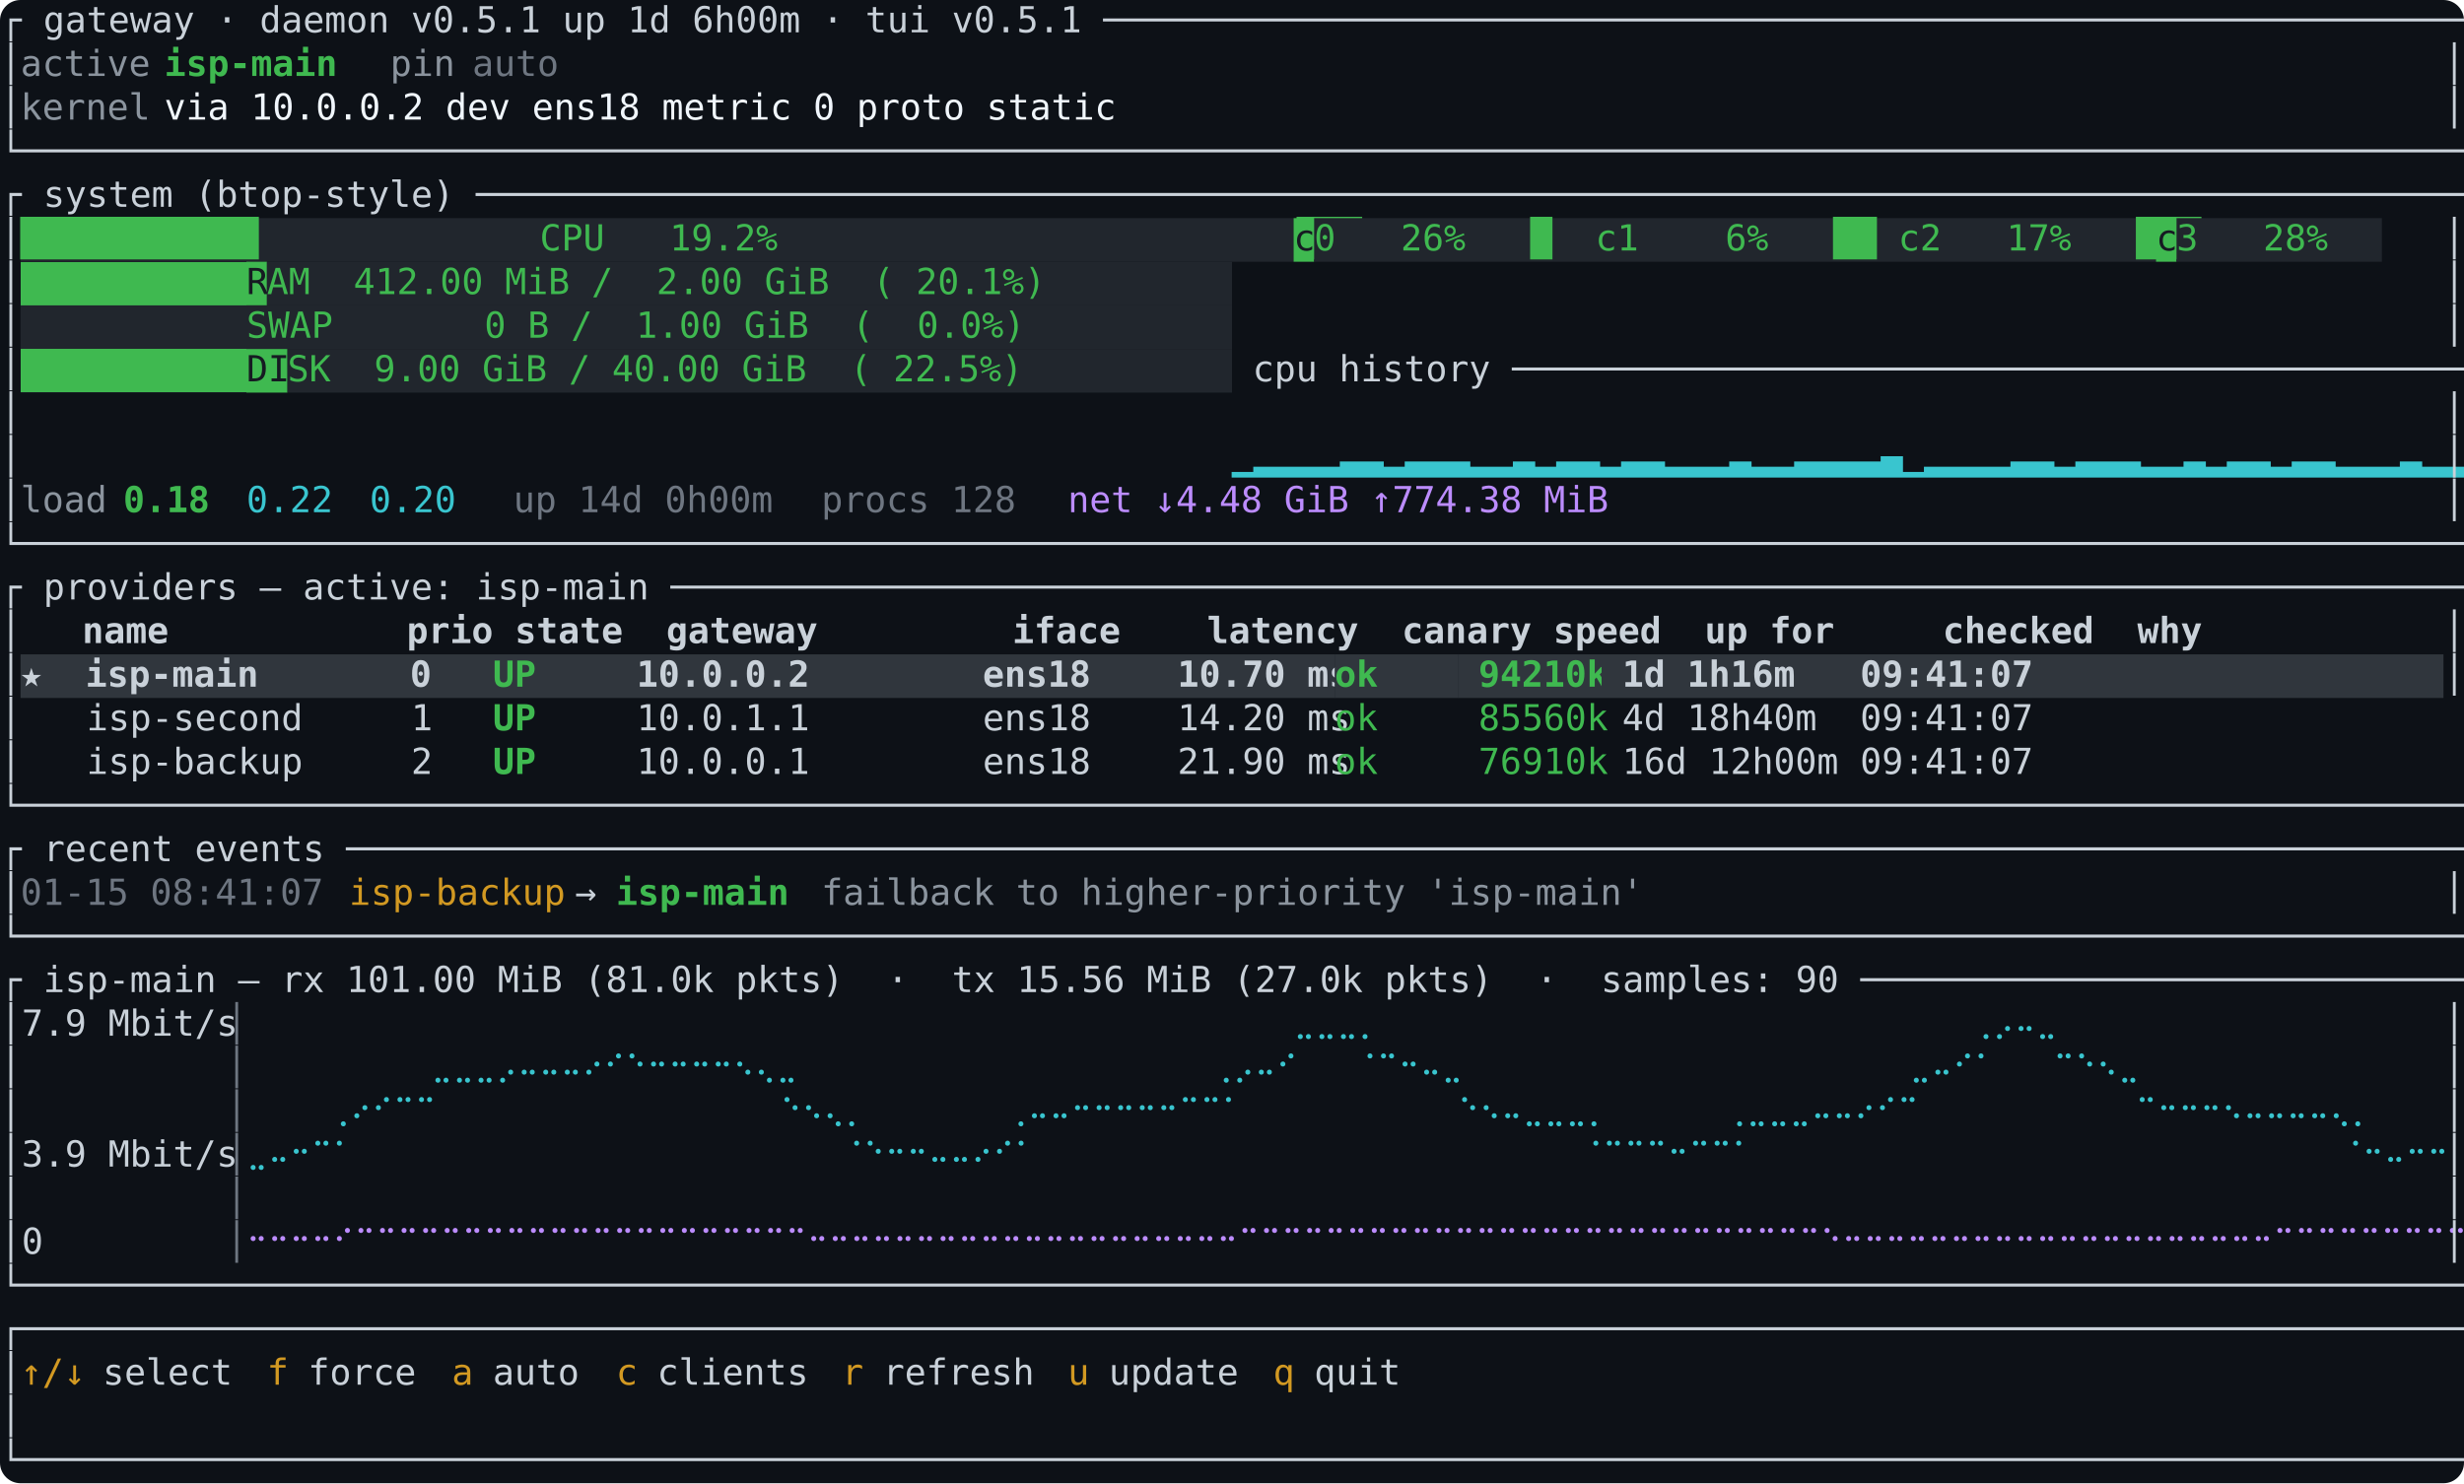
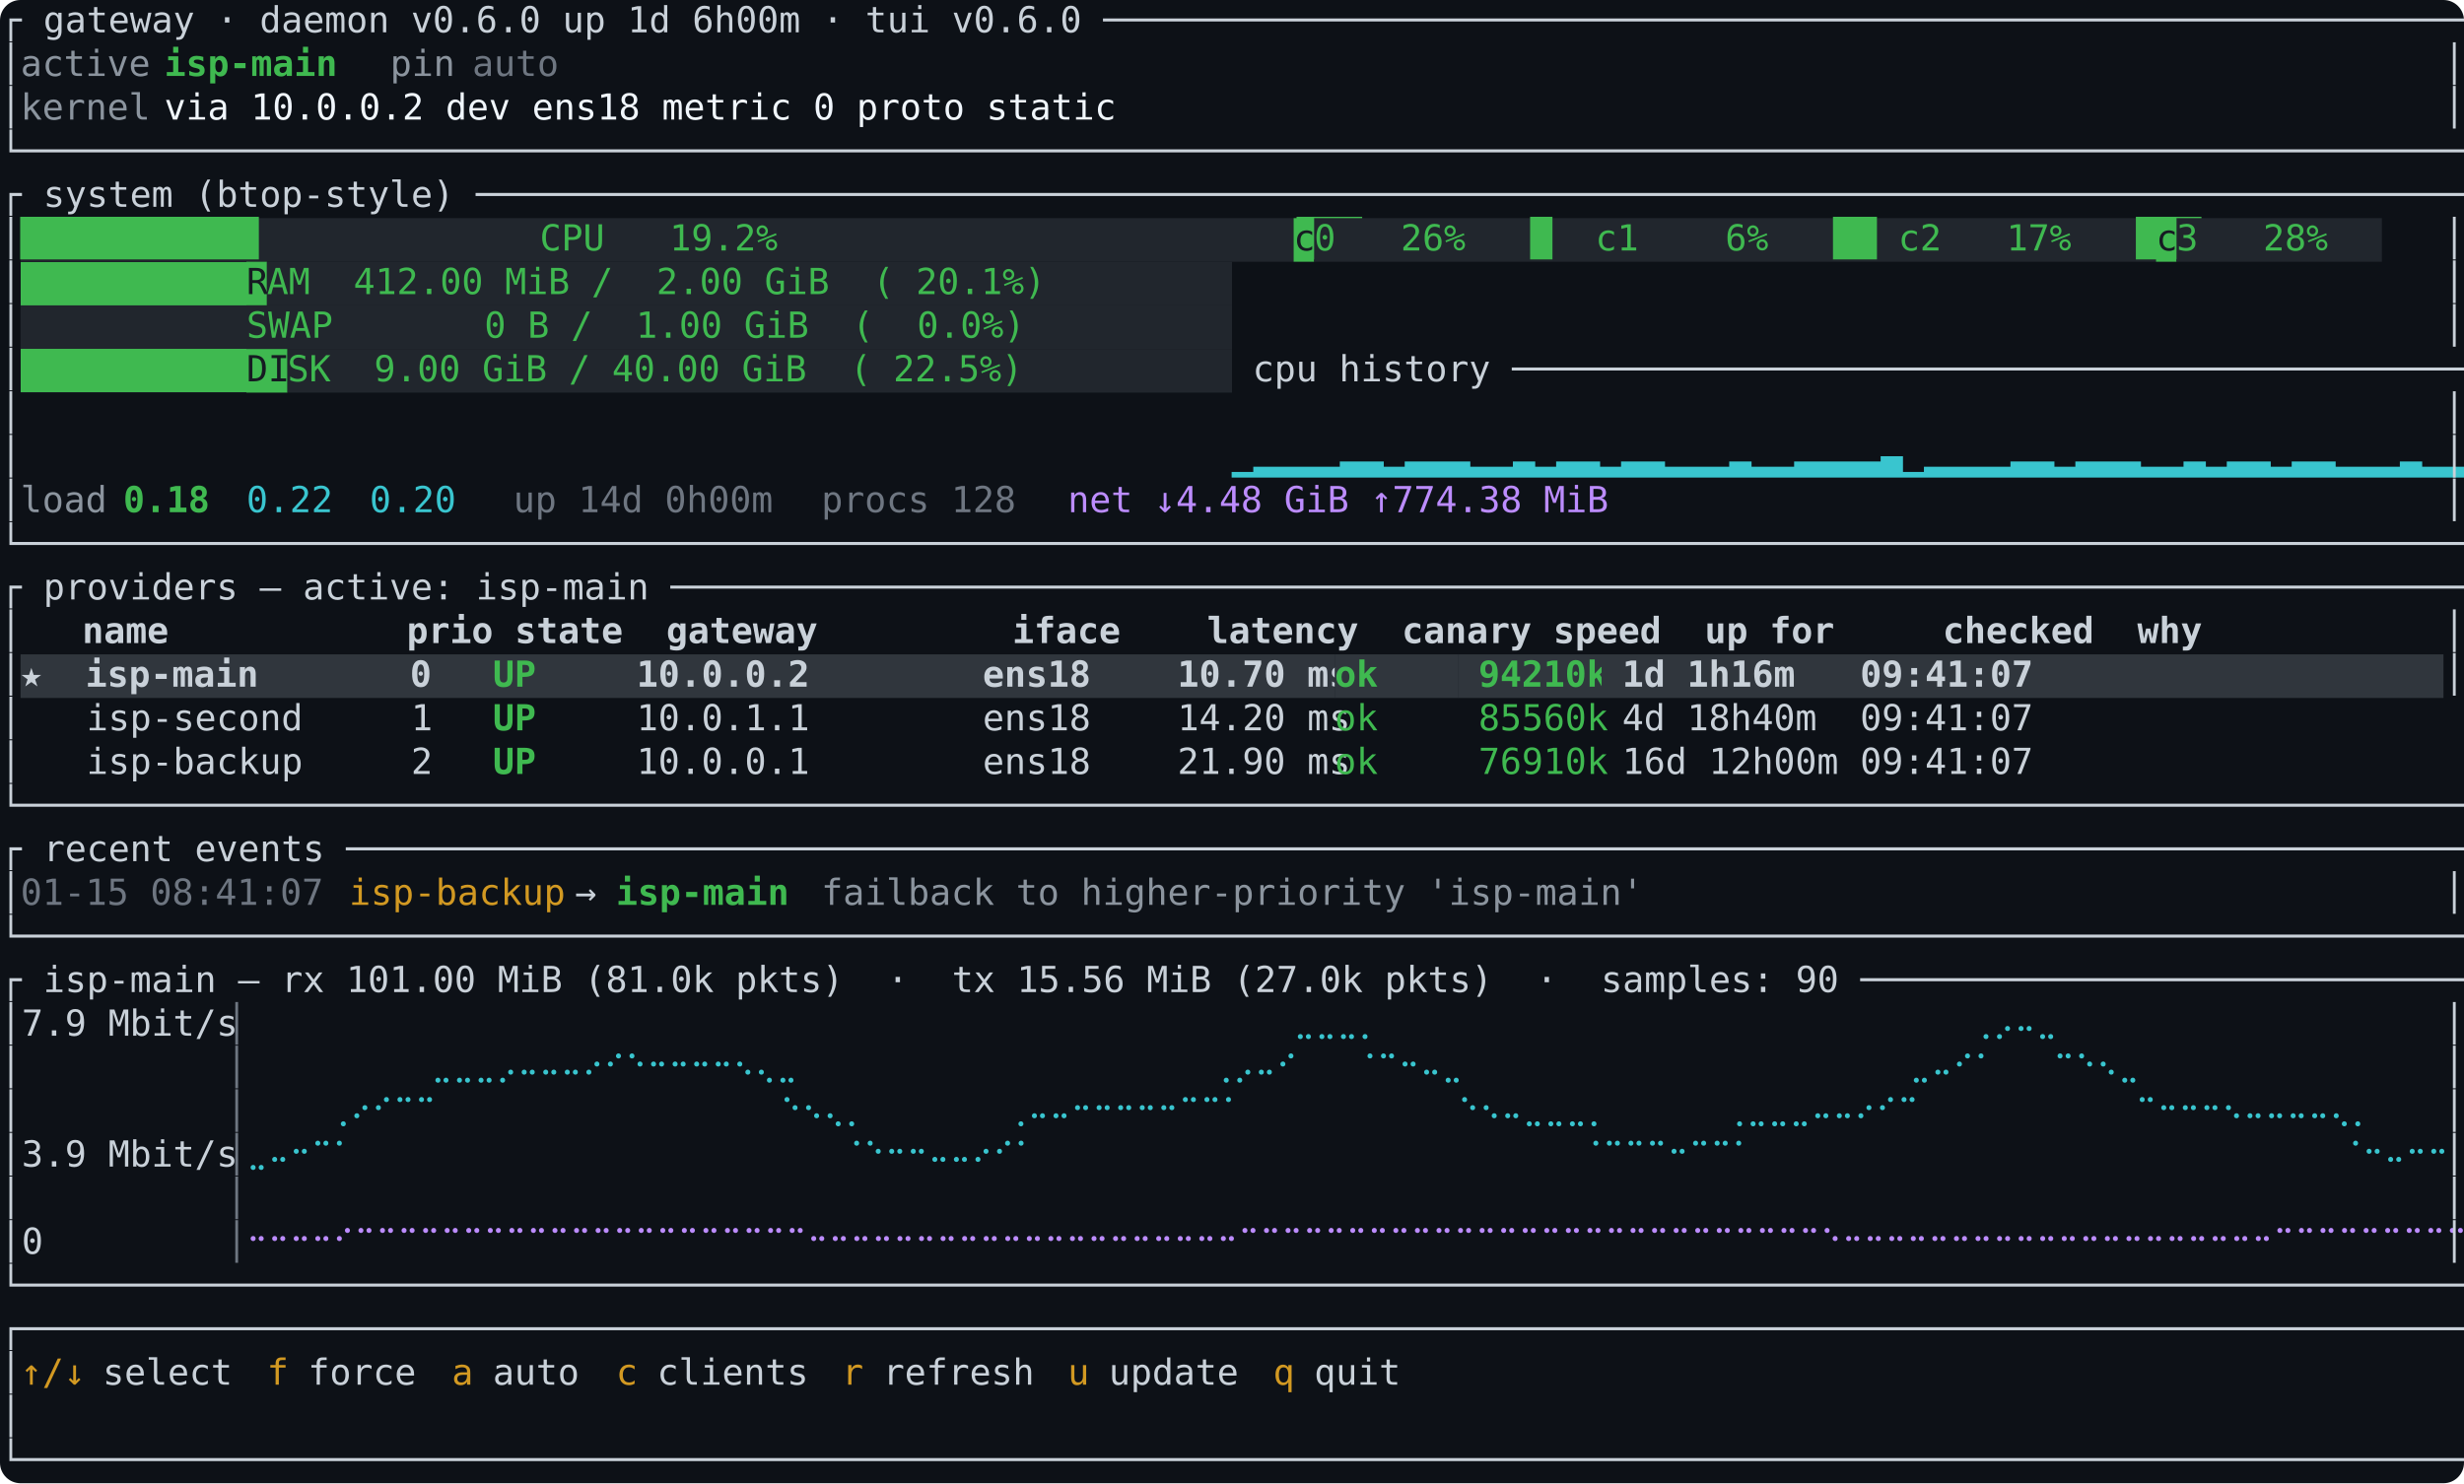
<svg xmlns="http://www.w3.org/2000/svg" viewBox="0 0 960 578" width="960" height="578" role="img" aria-labelledby="vlb-title" font-family="ui-monospace, SFMono-Regular, Menlo, Consolas, 'DejaVu Sans Mono', monospace" font-size="14">
  <rect width="100%" height="100%" rx="8" fill="#0d1117" />
  <g class="f0">
-     <text xml:space="preserve" x="0.0" y="12.6" textLength="960.0" lengthAdjust="spacingAndGlyphs" fill="#c9d1d9">┌ gateway · daemon v0.5.1 up 1d 6h00m · tui v0.5.1 ────────────────────────────────────────────────────────────────────┐</text>
+     <text xml:space="preserve" x="0.0" y="12.6" textLength="960.0" lengthAdjust="spacingAndGlyphs" fill="#c9d1d9">┌ gateway · daemon v0.6.0 up 1d 6h00m · tui v0.6.0 ────────────────────────────────────────────────────────────────────┐</text>
    <text xml:space="preserve" x="0.0" y="29.6" textLength="8.0" lengthAdjust="spacingAndGlyphs" fill="#c9d1d9">│</text>
    <text xml:space="preserve" x="8.0" y="29.6" textLength="48.0" lengthAdjust="spacingAndGlyphs" fill="#8b949e">active</text>
    <text xml:space="preserve" x="64.0" y="29.6" textLength="64.0" lengthAdjust="spacingAndGlyphs" fill="#3fb950" font-weight="bold">isp-main</text>
    <text xml:space="preserve" x="152.0" y="29.6" textLength="24.0" lengthAdjust="spacingAndGlyphs" fill="#8b949e">pin</text>
    <text xml:space="preserve" x="184.0" y="29.6" textLength="32.0" lengthAdjust="spacingAndGlyphs" fill="#6e7681">auto</text>
    <text xml:space="preserve" x="952.0" y="29.6" textLength="8.0" lengthAdjust="spacingAndGlyphs" fill="#c9d1d9">│</text>
    <text xml:space="preserve" x="0.0" y="46.6" textLength="8.0" lengthAdjust="spacingAndGlyphs" fill="#c9d1d9">│</text>
    <text xml:space="preserve" x="8.0" y="46.6" textLength="48.0" lengthAdjust="spacingAndGlyphs" fill="#8b949e">kernel</text>
    <text xml:space="preserve" x="64.0" y="46.6" textLength="352.0" lengthAdjust="spacingAndGlyphs" fill="#f0f6fc">via 10.0.0.2 dev ens18 metric 0 proto static</text>
    <text xml:space="preserve" x="952.0" y="46.6" textLength="8.0" lengthAdjust="spacingAndGlyphs" fill="#c9d1d9">│</text>
    <text xml:space="preserve" x="0.0" y="63.6" textLength="960.0" lengthAdjust="spacingAndGlyphs" fill="#c9d1d9">└──────────────────────────────────────────────────────────────────────────────────────────────────────────────────────┘</text>
    <text xml:space="preserve" x="0.0" y="80.6" textLength="960.0" lengthAdjust="spacingAndGlyphs" fill="#c9d1d9">┌ system (btop-style) ─────────────────────────────────────────────────────────────────────────────────────────────────┐</text>
    <text xml:space="preserve" x="0.0" y="97.6" textLength="8.0" lengthAdjust="spacingAndGlyphs" fill="#c9d1d9">│</text>
    <rect x="8.0" y="85.0" width="496.0" height="17.0" fill="#21262d" />
    <text xml:space="preserve" x="8.0" y="97.6" textLength="496.0" lengthAdjust="spacingAndGlyphs" fill="#3fb950">███████████             CPU   19.2%                        ███</text>
    <rect x="504.0" y="85.0" width="8.0" height="17.0" fill="#3fb950" />
    <text xml:space="preserve" x="504.0" y="97.6" textLength="8.0" lengthAdjust="spacingAndGlyphs" fill="#161b22">c</text>
    <rect x="512.0" y="85.0" width="328.0" height="17.0" fill="#21262d" />
    <text xml:space="preserve" x="512.0" y="97.6" textLength="328.0" lengthAdjust="spacingAndGlyphs" fill="#3fb950">0   26%   █  c1    6%   ██ c2   17%   ███</text>
    <rect x="840.0" y="85.0" width="8.0" height="17.0" fill="#3fb950" />
    <text xml:space="preserve" x="840.0" y="97.6" textLength="8.0" lengthAdjust="spacingAndGlyphs" fill="#161b22">c</text>
    <rect x="848.0" y="85.0" width="80.0" height="17.0" fill="#21262d" />
    <text xml:space="preserve" x="848.0" y="97.6" textLength="56.0" lengthAdjust="spacingAndGlyphs" fill="#3fb950">3   28%</text>
    <text xml:space="preserve" x="952.0" y="97.6" textLength="8.0" lengthAdjust="spacingAndGlyphs" fill="#c9d1d9">│</text>
    <text xml:space="preserve" x="0.0" y="114.6" textLength="8.0" lengthAdjust="spacingAndGlyphs" fill="#c9d1d9">│</text>
    <rect x="8.0" y="102.0" width="88.0" height="17.0" fill="#21262d" />
    <rect x="8.0" y="102.0" width="88.0" height="17.0" fill="#3fb950" shape-rendering="crispEdges" />
    <rect x="96.0" y="102.0" width="8.0" height="17.0" fill="#3fb950" />
    <text xml:space="preserve" x="96.0" y="114.6" textLength="8.0" lengthAdjust="spacingAndGlyphs" fill="#161b22">R</text>
    <rect x="104.0" y="102.0" width="376.0" height="17.0" fill="#21262d" />
    <text xml:space="preserve" x="104.0" y="114.6" textLength="288.0" lengthAdjust="spacingAndGlyphs" fill="#3fb950">AM  412.00 MiB /  2.00 GiB  ( 20.1%)</text>
    <text xml:space="preserve" x="952.0" y="114.6" textLength="8.0" lengthAdjust="spacingAndGlyphs" fill="#c9d1d9">│</text>
    <text xml:space="preserve" x="0.0" y="131.6" textLength="8.0" lengthAdjust="spacingAndGlyphs" fill="#c9d1d9">│</text>
    <rect x="8.0" y="119.0" width="472.0" height="17.0" fill="#21262d" />
    <text xml:space="preserve" x="96.0" y="131.6" textLength="288.0" lengthAdjust="spacingAndGlyphs" fill="#3fb950">SWAP       0 B /  1.00 GiB  (  0.0%)</text>
    <text xml:space="preserve" x="952.0" y="131.6" textLength="8.0" lengthAdjust="spacingAndGlyphs" fill="#c9d1d9">│</text>
    <text xml:space="preserve" x="0.0" y="148.6" textLength="8.0" lengthAdjust="spacingAndGlyphs" fill="#c9d1d9">│</text>
    <rect x="8.0" y="136.0" width="88.0" height="17.0" fill="#21262d" />
    <rect x="8.0" y="136.0" width="88.0" height="17.0" fill="#3fb950" shape-rendering="crispEdges" />
    <rect x="96.0" y="136.0" width="16.0" height="17.0" fill="#3fb950" />
    <text xml:space="preserve" x="96.0" y="148.6" textLength="16.0" lengthAdjust="spacingAndGlyphs" fill="#161b22">DI</text>
    <rect x="112.0" y="136.0" width="368.0" height="17.0" fill="#21262d" />
    <text xml:space="preserve" x="112.0" y="148.6" textLength="272.0" lengthAdjust="spacingAndGlyphs" fill="#3fb950">SK  9.00 GiB / 40.00 GiB  ( 22.5%)</text>
    <text xml:space="preserve" x="488.0" y="148.6" textLength="472.0" lengthAdjust="spacingAndGlyphs" fill="#c9d1d9">cpu history ──────────────────────────────────────────────│</text>
    <text xml:space="preserve" x="0.0" y="165.6" textLength="8.0" lengthAdjust="spacingAndGlyphs" fill="#c9d1d9">│</text>
    <text xml:space="preserve" x="952.0" y="165.6" textLength="8.0" lengthAdjust="spacingAndGlyphs" fill="#c9d1d9">│</text>
    <text xml:space="preserve" x="0.0" y="182.6" textLength="8.0" lengthAdjust="spacingAndGlyphs" fill="#c9d1d9">│</text>
    <text xml:space="preserve" x="480.0" y="182.6" textLength="472.0" lengthAdjust="spacingAndGlyphs" fill="#39c5cf">▁▂▂▂▂▃▃▂▃▃▃▂▂▃▂▃▃▂▃▃▂▂▂▃▂▂▃▃▃▃▄▁▂▂▂▂▃▃▂▃▃▃▂▂▃▂▃▃▂▃▃▂▂▂▃▂▂▃▃</text>
    <text xml:space="preserve" x="952.0" y="182.6" textLength="8.0" lengthAdjust="spacingAndGlyphs" fill="#c9d1d9">│</text>
    <text xml:space="preserve" x="0.0" y="199.6" textLength="8.0" lengthAdjust="spacingAndGlyphs" fill="#c9d1d9">│</text>
    <text xml:space="preserve" x="8.0" y="199.6" textLength="32.0" lengthAdjust="spacingAndGlyphs" fill="#8b949e">load</text>
    <text xml:space="preserve" x="48.0" y="199.6" textLength="32.0" lengthAdjust="spacingAndGlyphs" fill="#3fb950" font-weight="bold">0.18</text>
    <text xml:space="preserve" x="96.0" y="199.6" textLength="32.0" lengthAdjust="spacingAndGlyphs" fill="#39c5cf">0.22</text>
    <text xml:space="preserve" x="144.0" y="199.6" textLength="32.0" lengthAdjust="spacingAndGlyphs" fill="#39c5cf">0.20</text>
    <text xml:space="preserve" x="200.0" y="199.6" textLength="96.0" lengthAdjust="spacingAndGlyphs" fill="#6e7681">up 14d 0h00m</text>
    <text xml:space="preserve" x="320.0" y="199.6" textLength="72.0" lengthAdjust="spacingAndGlyphs" fill="#6e7681">procs 128</text>
    <text xml:space="preserve" x="416.0" y="199.6" textLength="200.0" lengthAdjust="spacingAndGlyphs" fill="#bc8cff">net ↓4.48 GiB ↑774.38 MiB</text>
    <text xml:space="preserve" x="952.0" y="199.6" textLength="8.0" lengthAdjust="spacingAndGlyphs" fill="#c9d1d9">│</text>
    <text xml:space="preserve" x="0.0" y="216.6" textLength="960.0" lengthAdjust="spacingAndGlyphs" fill="#c9d1d9">└──────────────────────────────────────────────────────────────────────────────────────────────────────────────────────┘</text>
    <text xml:space="preserve" x="0.0" y="233.6" textLength="960.0" lengthAdjust="spacingAndGlyphs" fill="#c9d1d9">┌ providers — active: isp-main ────────────────────────────────────────────────────────────────────────────────────────┐</text>
    <text xml:space="preserve" x="0.0" y="250.6" textLength="8.0" lengthAdjust="spacingAndGlyphs" fill="#c9d1d9">│</text>
    <text xml:space="preserve" x="32.0" y="250.6" textLength="784.0" lengthAdjust="spacingAndGlyphs" fill="#c9d1d9" font-weight="bold">name           prio state  gateway         iface    latency  canary speed  up for     checked  why</text>
    <text xml:space="preserve" x="952.0" y="250.6" textLength="8.0" lengthAdjust="spacingAndGlyphs" fill="#c9d1d9">│</text>
    <text xml:space="preserve" x="0.0" y="267.6" textLength="8.0" lengthAdjust="spacingAndGlyphs" fill="#c9d1d9">│</text>
    <rect x="8.0" y="255.0" width="184.0" height="17.0" fill="#30363d" />
    <text xml:space="preserve" x="8.0" y="267.6" textLength="152.0" lengthAdjust="spacingAndGlyphs" fill="#c9d1d9" font-weight="bold">★  isp-main       0</text>
    <rect x="192.0" y="255.0" width="48.0" height="17.0" fill="#30363d" />
    <text xml:space="preserve" x="192.0" y="267.6" textLength="16.0" lengthAdjust="spacingAndGlyphs" fill="#3fb950" font-weight="bold">UP</text>
    <rect x="240.0" y="255.0" width="280.0" height="17.0" fill="#30363d" />
    <text xml:space="preserve" x="248.0" y="267.6" textLength="264.0" lengthAdjust="spacingAndGlyphs" fill="#c9d1d9" font-weight="bold">10.0.0.2        ens18    10.70 ms</text>
    <rect x="520.0" y="255.0" width="48.0" height="17.0" fill="#30363d" />
    <text xml:space="preserve" x="520.0" y="267.6" textLength="16.0" lengthAdjust="spacingAndGlyphs" fill="#3fb950" font-weight="bold">ok</text>
    <rect x="568.0" y="255.0" width="8.0" height="17.0" fill="#30363d" />
    <rect x="576.0" y="255.0" width="48.0" height="17.0" fill="#30363d" />
    <text xml:space="preserve" x="576.0" y="267.6" textLength="48.0" lengthAdjust="spacingAndGlyphs" fill="#3fb950" font-weight="bold">94210k</text>
    <rect x="624.0" y="255.0" width="328.0" height="17.0" fill="#30363d" />
    <text xml:space="preserve" x="632.0" y="267.6" textLength="152.0" lengthAdjust="spacingAndGlyphs" fill="#c9d1d9" font-weight="bold">1d 1h16m   09:41:07</text>
    <text xml:space="preserve" x="952.0" y="267.6" textLength="8.0" lengthAdjust="spacingAndGlyphs" fill="#c9d1d9">│</text>
    <text xml:space="preserve" x="0.0" y="284.6" textLength="160.0" lengthAdjust="spacingAndGlyphs" fill="#c9d1d9">│   isp-second     1</text>
    <text xml:space="preserve" x="192.0" y="284.6" textLength="16.0" lengthAdjust="spacingAndGlyphs" fill="#3fb950" font-weight="bold">UP</text>
    <text xml:space="preserve" x="248.0" y="284.6" textLength="264.0" lengthAdjust="spacingAndGlyphs" fill="#c9d1d9">10.0.1.1        ens18    14.20 ms</text>
    <text xml:space="preserve" x="520.0" y="284.6" textLength="16.0" lengthAdjust="spacingAndGlyphs" fill="#3fb950">ok</text>
    <text xml:space="preserve" x="576.0" y="284.6" textLength="48.0" lengthAdjust="spacingAndGlyphs" fill="#3fb950">85560k</text>
    <text xml:space="preserve" x="632.0" y="284.6" textLength="328.0" lengthAdjust="spacingAndGlyphs" fill="#c9d1d9">4d 18h40m  09:41:07                     │</text>
    <text xml:space="preserve" x="0.0" y="301.6" textLength="160.0" lengthAdjust="spacingAndGlyphs" fill="#c9d1d9">│   isp-backup     2</text>
    <text xml:space="preserve" x="192.0" y="301.6" textLength="16.0" lengthAdjust="spacingAndGlyphs" fill="#3fb950" font-weight="bold">UP</text>
    <text xml:space="preserve" x="248.0" y="301.6" textLength="264.0" lengthAdjust="spacingAndGlyphs" fill="#c9d1d9">10.0.0.1        ens18    21.90 ms</text>
    <text xml:space="preserve" x="520.0" y="301.6" textLength="16.0" lengthAdjust="spacingAndGlyphs" fill="#3fb950">ok</text>
    <text xml:space="preserve" x="576.0" y="301.6" textLength="48.0" lengthAdjust="spacingAndGlyphs" fill="#3fb950">76910k</text>
    <text xml:space="preserve" x="632.0" y="301.6" textLength="328.0" lengthAdjust="spacingAndGlyphs" fill="#c9d1d9">16d 12h00m 09:41:07                     │</text>
    <text xml:space="preserve" x="0.0" y="318.6" textLength="960.0" lengthAdjust="spacingAndGlyphs" fill="#c9d1d9">└──────────────────────────────────────────────────────────────────────────────────────────────────────────────────────┘</text>
    <text xml:space="preserve" x="0.0" y="335.6" textLength="960.0" lengthAdjust="spacingAndGlyphs" fill="#c9d1d9">┌ recent events ───────────────────────────────────────────────────────────────────────────────────────────────────────┐</text>
    <text xml:space="preserve" x="0.0" y="352.6" textLength="8.0" lengthAdjust="spacingAndGlyphs" fill="#c9d1d9">│</text>
    <text xml:space="preserve" x="8.0" y="352.6" textLength="112.0" lengthAdjust="spacingAndGlyphs" fill="#6e7681">01-15 08:41:07</text>
    <text xml:space="preserve" x="136.0" y="352.6" textLength="80.0" lengthAdjust="spacingAndGlyphs" fill="#d29922">isp-backup</text>
    <text xml:space="preserve" x="224.0" y="352.6" textLength="8.0" lengthAdjust="spacingAndGlyphs" fill="#c9d1d9">→</text>
    <text xml:space="preserve" x="240.0" y="352.6" textLength="64.0" lengthAdjust="spacingAndGlyphs" fill="#3fb950" font-weight="bold">isp-main</text>
    <text xml:space="preserve" x="320.0" y="352.6" textLength="304.0" lengthAdjust="spacingAndGlyphs" fill="#8b949e">failback to higher-priority 'isp-main'</text>
    <text xml:space="preserve" x="952.0" y="352.6" textLength="8.0" lengthAdjust="spacingAndGlyphs" fill="#c9d1d9">│</text>
    <text xml:space="preserve" x="0.0" y="369.6" textLength="960.0" lengthAdjust="spacingAndGlyphs" fill="#c9d1d9">└──────────────────────────────────────────────────────────────────────────────────────────────────────────────────────┘</text>
    <text xml:space="preserve" x="0.0" y="386.6" textLength="960.0" lengthAdjust="spacingAndGlyphs" fill="#c9d1d9">┌ isp-main — rx 101.00 MiB (81.0k pkts)  ·  tx 15.56 MiB (27.0k pkts)  ·  samples: 90 ─────────────────────────────────┐</text>
    <text xml:space="preserve" x="0.0" y="403.6" textLength="88.0" lengthAdjust="spacingAndGlyphs" fill="#c9d1d9">│7.9 Mbit/s</text>
    <text xml:space="preserve" x="88.0" y="403.6" textLength="8.0" lengthAdjust="spacingAndGlyphs" fill="#6e7681">│</text>
    <text xml:space="preserve" x="504.0" y="403.6" textLength="32.0" lengthAdjust="spacingAndGlyphs" fill="#39c5cf">⣀⣀⣀⡀</text>
    <text xml:space="preserve" x="768.0" y="403.6" textLength="32.0" lengthAdjust="spacingAndGlyphs" fill="#39c5cf">⢀⡠⠤⣀</text>
    <text xml:space="preserve" x="952.0" y="403.6" textLength="8.0" lengthAdjust="spacingAndGlyphs" fill="#c9d1d9">│</text>
    <text xml:space="preserve" x="0.0" y="420.6" textLength="8.0" lengthAdjust="spacingAndGlyphs" fill="#c9d1d9">│</text>
    <text xml:space="preserve" x="88.0" y="420.6" textLength="8.0" lengthAdjust="spacingAndGlyphs" fill="#6e7681">│</text>
    <text xml:space="preserve" x="168.0" y="420.6" textLength="136.0" lengthAdjust="spacingAndGlyphs" fill="#39c5cf">⣀⣀⣀⡠⠤⠤⠤⠔⠊⠑⠒⠒⠒⠒⠢⢄⣀</text>
    <text xml:space="preserve" x="472.0" y="420.6" textLength="32.0" lengthAdjust="spacingAndGlyphs" fill="#39c5cf">⢀⡠⠤⠊</text>
    <text xml:space="preserve" x="528.0" y="420.6" textLength="40.0" lengthAdjust="spacingAndGlyphs" fill="#39c5cf">⠈⠉⠒⠤⣀</text>
    <text xml:space="preserve" x="744.0" y="420.6" textLength="32.0" lengthAdjust="spacingAndGlyphs" fill="#39c5cf">⣀⠤⠊⠁</text>
    <text xml:space="preserve" x="800.0" y="420.6" textLength="32.0" lengthAdjust="spacingAndGlyphs" fill="#39c5cf">⠉⠑⠢⣀</text>
    <text xml:space="preserve" x="952.0" y="420.6" textLength="8.0" lengthAdjust="spacingAndGlyphs" fill="#c9d1d9">│</text>
    <text xml:space="preserve" x="0.0" y="437.6" textLength="8.0" lengthAdjust="spacingAndGlyphs" fill="#c9d1d9">│</text>
    <text xml:space="preserve" x="88.0" y="437.6" textLength="8.0" lengthAdjust="spacingAndGlyphs" fill="#6e7681">│</text>
    <text xml:space="preserve" x="128.0" y="437.6" textLength="40.0" lengthAdjust="spacingAndGlyphs" fill="#39c5cf">⢀⠔⠊⠉⠉</text>
    <text xml:space="preserve" x="304.0" y="437.6" textLength="32.0" lengthAdjust="spacingAndGlyphs" fill="#39c5cf">⠑⠢⢄⡀</text>
    <text xml:space="preserve" x="392.0" y="437.6" textLength="88.0" lengthAdjust="spacingAndGlyphs" fill="#39c5cf">⢀⠤⠤⠒⠒⠒⠒⠒⠉⠉⠁</text>
    <text xml:space="preserve" x="568.0" y="437.6" textLength="56.0" lengthAdjust="spacingAndGlyphs" fill="#39c5cf">⠑⠢⠤⣀⣀⣀⡀</text>
    <text xml:space="preserve" x="672.0" y="437.6" textLength="72.0" lengthAdjust="spacingAndGlyphs" fill="#39c5cf">⢀⣀⣀⣀⠤⠤⠔⠊⠉</text>
    <text xml:space="preserve" x="832.0" y="437.6" textLength="88.0" lengthAdjust="spacingAndGlyphs" fill="#39c5cf">⠉⠒⠒⠒⠢⠤⠤⠤⠤⢄⡀</text>
    <text xml:space="preserve" x="952.0" y="437.6" textLength="8.0" lengthAdjust="spacingAndGlyphs" fill="#c9d1d9">│</text>
    <text xml:space="preserve" x="0.0" y="454.6" textLength="88.0" lengthAdjust="spacingAndGlyphs" fill="#c9d1d9">│3.9 Mbit/s</text>
    <text xml:space="preserve" x="88.0" y="454.6" textLength="8.0" lengthAdjust="spacingAndGlyphs" fill="#6e7681">│</text>
    <text xml:space="preserve" x="96.0" y="454.6" textLength="40.0" lengthAdjust="spacingAndGlyphs" fill="#39c5cf">⣀⠤⠒⠉⠁</text>
    <text xml:space="preserve" x="328.0" y="454.6" textLength="72.0" lengthAdjust="spacingAndGlyphs" fill="#39c5cf">⠈⠑⠒⠒⠤⠤⠔⠊⠁</text>
    <text xml:space="preserve" x="616.0" y="454.6" textLength="64.0" lengthAdjust="spacingAndGlyphs" fill="#39c5cf">⠈⠉⠉⠉⠒⠉⠉⠁</text>
    <text xml:space="preserve" x="912.0" y="454.6" textLength="40.0" lengthAdjust="spacingAndGlyphs" fill="#39c5cf">⠈⠒⠤⠒⠒</text>
    <text xml:space="preserve" x="952.0" y="454.6" textLength="8.0" lengthAdjust="spacingAndGlyphs" fill="#c9d1d9">│</text>
    <text xml:space="preserve" x="0.0" y="471.6" textLength="8.0" lengthAdjust="spacingAndGlyphs" fill="#c9d1d9">│</text>
    <text xml:space="preserve" x="88.0" y="471.6" textLength="8.0" lengthAdjust="spacingAndGlyphs" fill="#6e7681">│</text>
    <text xml:space="preserve" x="952.0" y="471.6" textLength="8.0" lengthAdjust="spacingAndGlyphs" fill="#c9d1d9">│</text>
    <text xml:space="preserve" x="0.0" y="488.6" textLength="16.0" lengthAdjust="spacingAndGlyphs" fill="#c9d1d9">│0</text>
    <text xml:space="preserve" x="88.0" y="488.6" textLength="8.0" lengthAdjust="spacingAndGlyphs" fill="#6e7681">│</text>
    <text xml:space="preserve" x="96.0" y="488.6" textLength="856.0" lengthAdjust="spacingAndGlyphs" fill="#bc8cff">⠒⠒⠒⠒⠊⠉⠉⠉⠉⠉⠉⠉⠉⠉⠉⠉⠉⠉⠉⠉⠉⠉⠉⠉⠉⠉⠒⠒⠒⠒⠒⠒⠒⠒⠒⠒⠒⠒⠒⠒⠒⠒⠒⠒⠒⠒⠉⠉⠉⠉⠉⠉⠉⠉⠉⠉⠉⠉⠉⠉⠉⠉⠉⠉⠉⠉⠉⠉⠉⠉⠉⠉⠉⠑⠒⠒⠒⠒⠒⠒⠒⠒⠒⠒⠒⠒⠒⠒⠒⠒⠒⠒⠒⠒⠉⠉⠉⠉⠉⠉⠉⠉⠉⠉⠉⠉⠉</text>
    <text xml:space="preserve" x="952.0" y="488.6" textLength="8.0" lengthAdjust="spacingAndGlyphs" fill="#c9d1d9">│</text>
    <text xml:space="preserve" x="0.0" y="505.6" textLength="960.0" lengthAdjust="spacingAndGlyphs" fill="#c9d1d9">└──────────────────────────────────────────────────────────────────────────────────────────────────────────────────────┘</text>
    <text xml:space="preserve" x="0.0" y="522.6" textLength="960.0" lengthAdjust="spacingAndGlyphs" fill="#c9d1d9">┌──────────────────────────────────────────────────────────────────────────────────────────────────────────────────────┐</text>
    <text xml:space="preserve" x="0.0" y="539.6" textLength="8.0" lengthAdjust="spacingAndGlyphs" fill="#c9d1d9">│</text>
    <text xml:space="preserve" x="8.0" y="539.6" textLength="24.0" lengthAdjust="spacingAndGlyphs" fill="#d29922">↑/↓</text>
    <text xml:space="preserve" x="40.0" y="539.6" textLength="48.0" lengthAdjust="spacingAndGlyphs" fill="#c9d1d9">select</text>
    <text xml:space="preserve" x="104.0" y="539.6" textLength="8.0" lengthAdjust="spacingAndGlyphs" fill="#d29922">f</text>
    <text xml:space="preserve" x="120.0" y="539.6" textLength="40.0" lengthAdjust="spacingAndGlyphs" fill="#c9d1d9">force</text>
    <text xml:space="preserve" x="176.0" y="539.6" textLength="8.0" lengthAdjust="spacingAndGlyphs" fill="#d29922">a</text>
    <text xml:space="preserve" x="192.0" y="539.6" textLength="32.0" lengthAdjust="spacingAndGlyphs" fill="#c9d1d9">auto</text>
    <text xml:space="preserve" x="240.0" y="539.6" textLength="8.0" lengthAdjust="spacingAndGlyphs" fill="#d29922">c</text>
    <text xml:space="preserve" x="256.0" y="539.6" textLength="56.0" lengthAdjust="spacingAndGlyphs" fill="#c9d1d9">clients</text>
    <text xml:space="preserve" x="328.0" y="539.6" textLength="8.0" lengthAdjust="spacingAndGlyphs" fill="#d29922">r</text>
    <text xml:space="preserve" x="344.0" y="539.6" textLength="56.0" lengthAdjust="spacingAndGlyphs" fill="#c9d1d9">refresh</text>
    <text xml:space="preserve" x="416.0" y="539.6" textLength="8.0" lengthAdjust="spacingAndGlyphs" fill="#d29922">u</text>
    <text xml:space="preserve" x="432.0" y="539.6" textLength="48.0" lengthAdjust="spacingAndGlyphs" fill="#c9d1d9">update</text>
    <text xml:space="preserve" x="496.0" y="539.6" textLength="8.0" lengthAdjust="spacingAndGlyphs" fill="#d29922">q</text>
    <text xml:space="preserve" x="512.0" y="539.6" textLength="448.0" lengthAdjust="spacingAndGlyphs" fill="#c9d1d9">quit                                                   │</text>
    <text xml:space="preserve" x="0.0" y="556.6" textLength="960.0" lengthAdjust="spacingAndGlyphs" fill="#c9d1d9">│                                                                                                                      │</text>
    <text xml:space="preserve" x="0.0" y="573.6" textLength="960.0" lengthAdjust="spacingAndGlyphs" fill="#c9d1d9">└──────────────────────────────────────────────────────────────────────────────────────────────────────────────────────┘</text>
  </g>
</svg>
